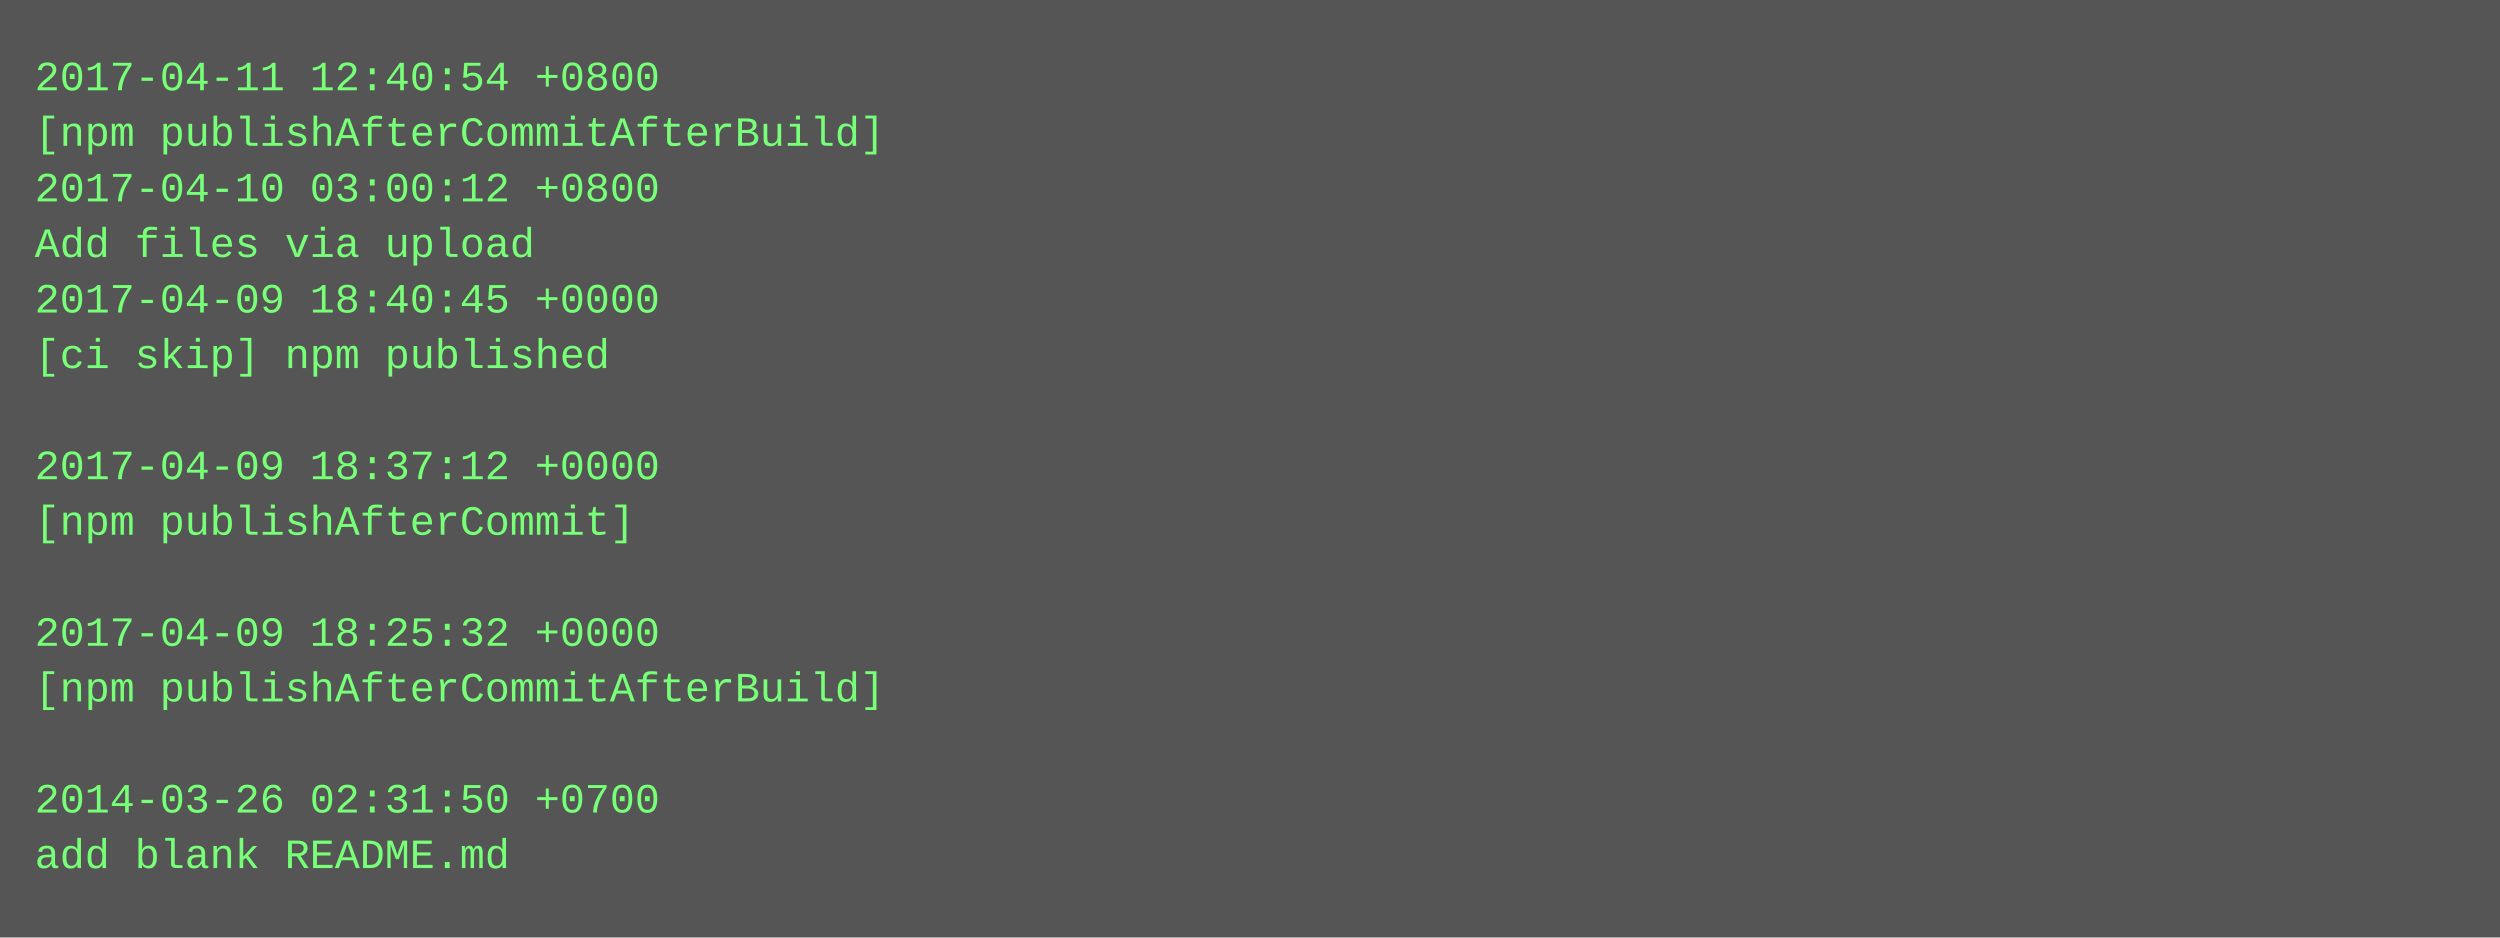
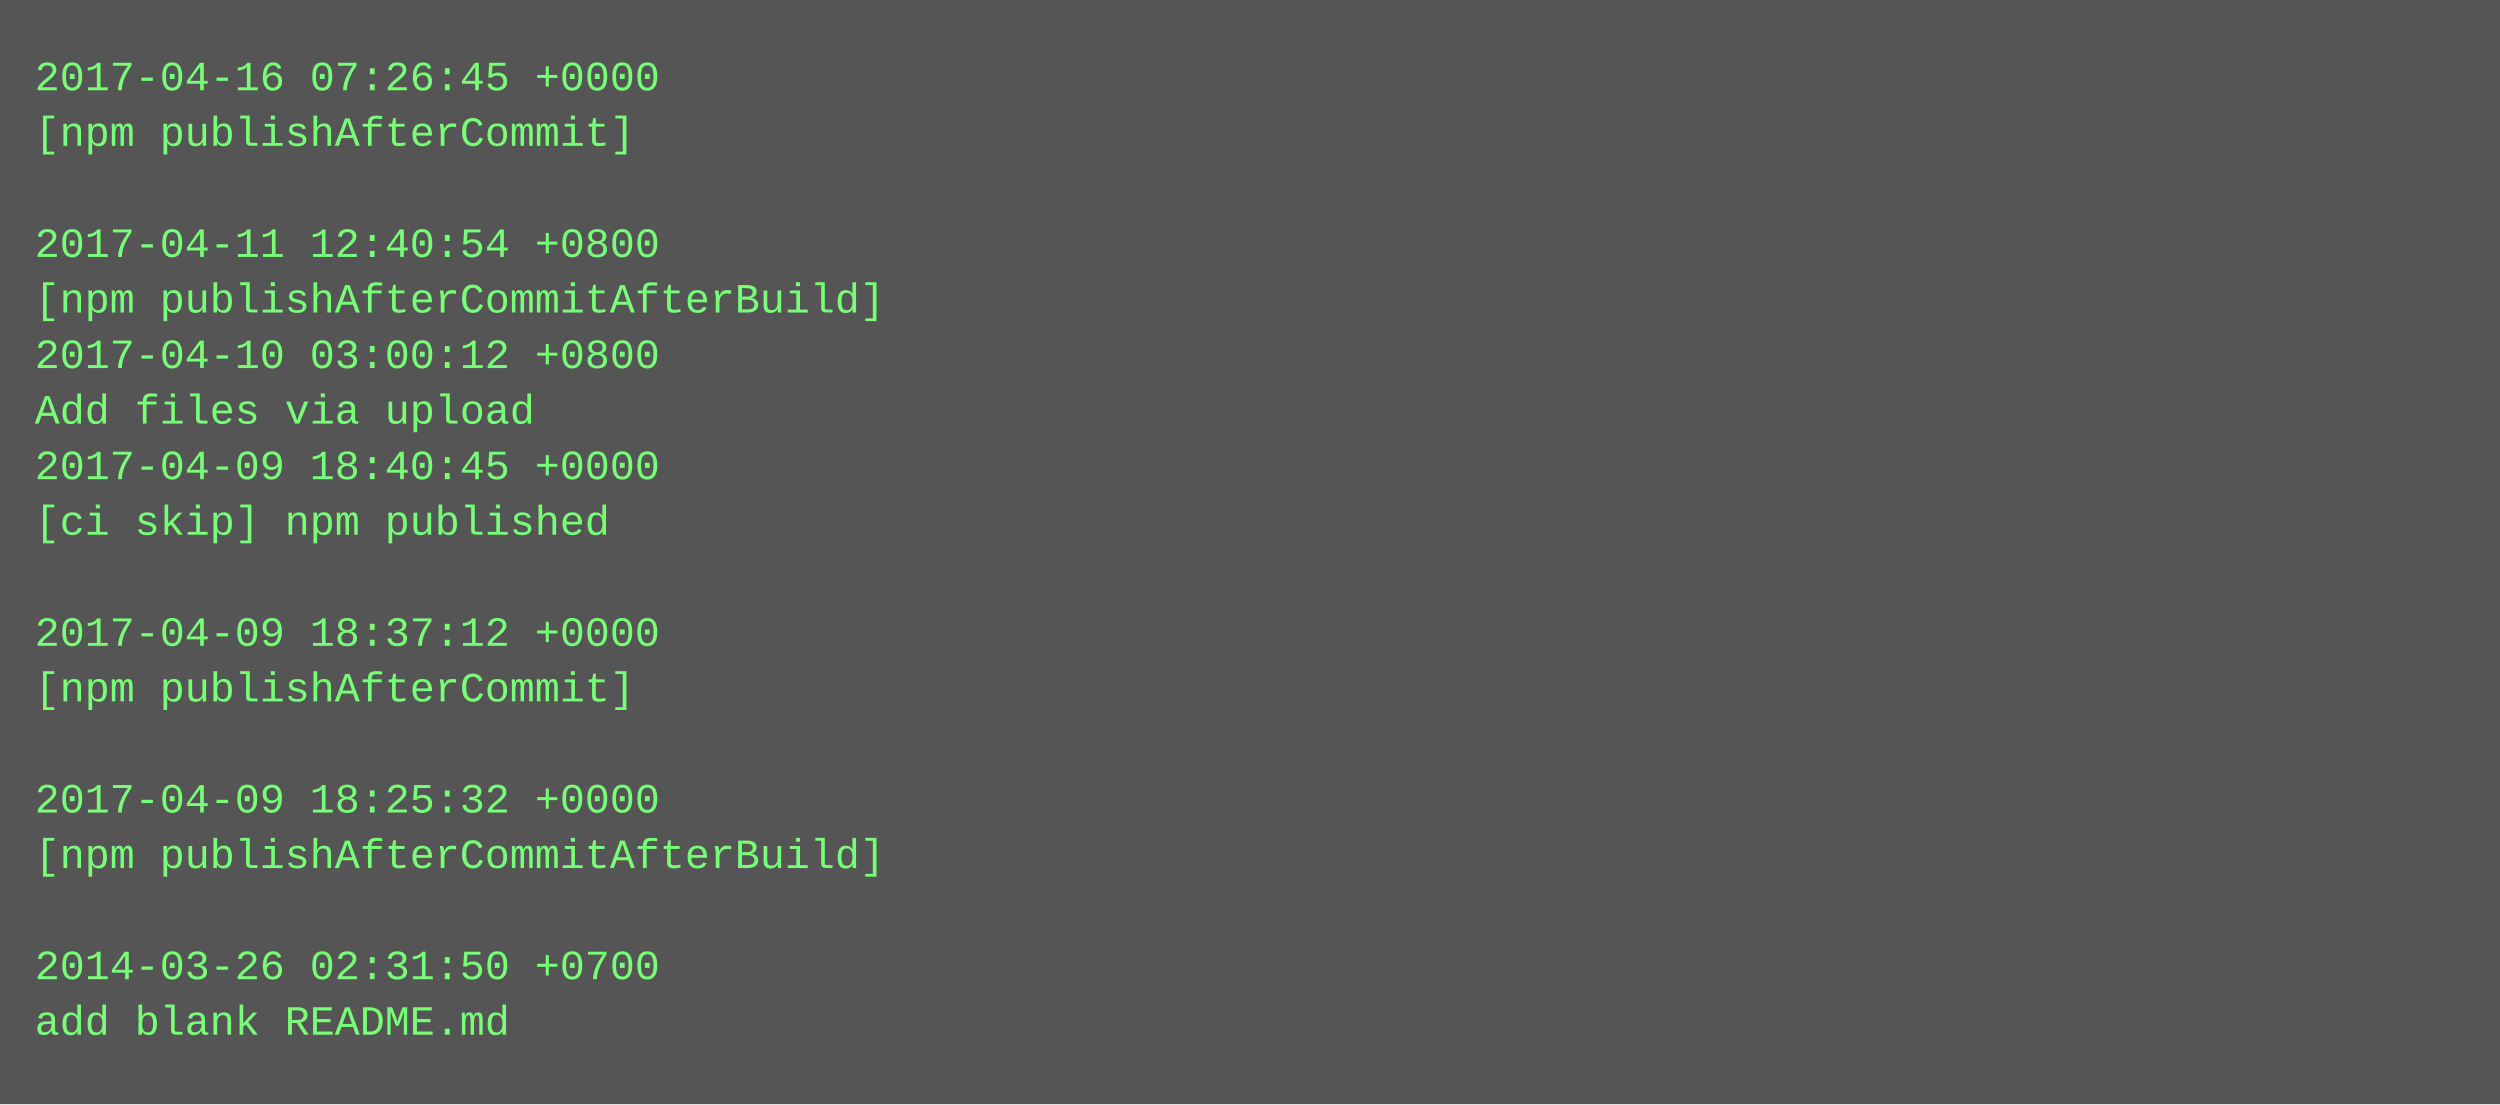
- <svg xmlns="http://www.w3.org/2000/svg" height="270" width="720">
-   <rect height="270" fill="#555" width="720" />
+ <svg xmlns="http://www.w3.org/2000/svg" height="318" width="720">
+   <rect height="318" fill="#555" width="720" />
  <text fill="#7f7" font-family="Courier New" font-size="12" xml:space="preserve">
-     <tspan x="10" y="26">2017-04-11 12:40:54 +0800</tspan>
-     <tspan x="10" y="42">[npm publishAfterCommitAfterBuild]</tspan>
-     <tspan x="10" y="58">2017-04-10 03:00:12 +0800</tspan>
-     <tspan x="10" y="74">Add files via upload</tspan>
-     <tspan x="10" y="90">2017-04-09 18:40:45 +0000</tspan>
-     <tspan x="10" y="106">[ci skip] npm published</tspan>
-     <tspan x="10" y="122" />
-     <tspan x="10" y="138">2017-04-09 18:37:12 +0000</tspan>
-     <tspan x="10" y="154">[npm publishAfterCommit]</tspan>
+     <tspan x="10" y="26">2017-04-16 07:26:45 +0000</tspan>
+     <tspan x="10" y="42">[npm publishAfterCommit]</tspan>
+     <tspan x="10" y="58" />
+     <tspan x="10" y="74">2017-04-11 12:40:54 +0800</tspan>
+     <tspan x="10" y="90">[npm publishAfterCommitAfterBuild]</tspan>
+     <tspan x="10" y="106">2017-04-10 03:00:12 +0800</tspan>
+     <tspan x="10" y="122">Add files via upload</tspan>
+     <tspan x="10" y="138">2017-04-09 18:40:45 +0000</tspan>
+     <tspan x="10" y="154">[ci skip] npm published</tspan>
    <tspan x="10" y="170" />
-     <tspan x="10" y="186">2017-04-09 18:25:32 +0000</tspan>
-     <tspan x="10" y="202">[npm publishAfterCommitAfterBuild]</tspan>
+     <tspan x="10" y="186">2017-04-09 18:37:12 +0000</tspan>
+     <tspan x="10" y="202">[npm publishAfterCommit]</tspan>
    <tspan x="10" y="218" />
-     <tspan x="10" y="234">2014-03-26 02:31:50 +0700</tspan>
-     <tspan x="10" y="250">add blank README.md</tspan>
+     <tspan x="10" y="234">2017-04-09 18:25:32 +0000</tspan>
+     <tspan x="10" y="250">[npm publishAfterCommitAfterBuild]</tspan>
+     <tspan x="10" y="266" />
+     <tspan x="10" y="282">2014-03-26 02:31:50 +0700</tspan>
+     <tspan x="10" y="298">add blank README.md</tspan>
  </text>
</svg>
